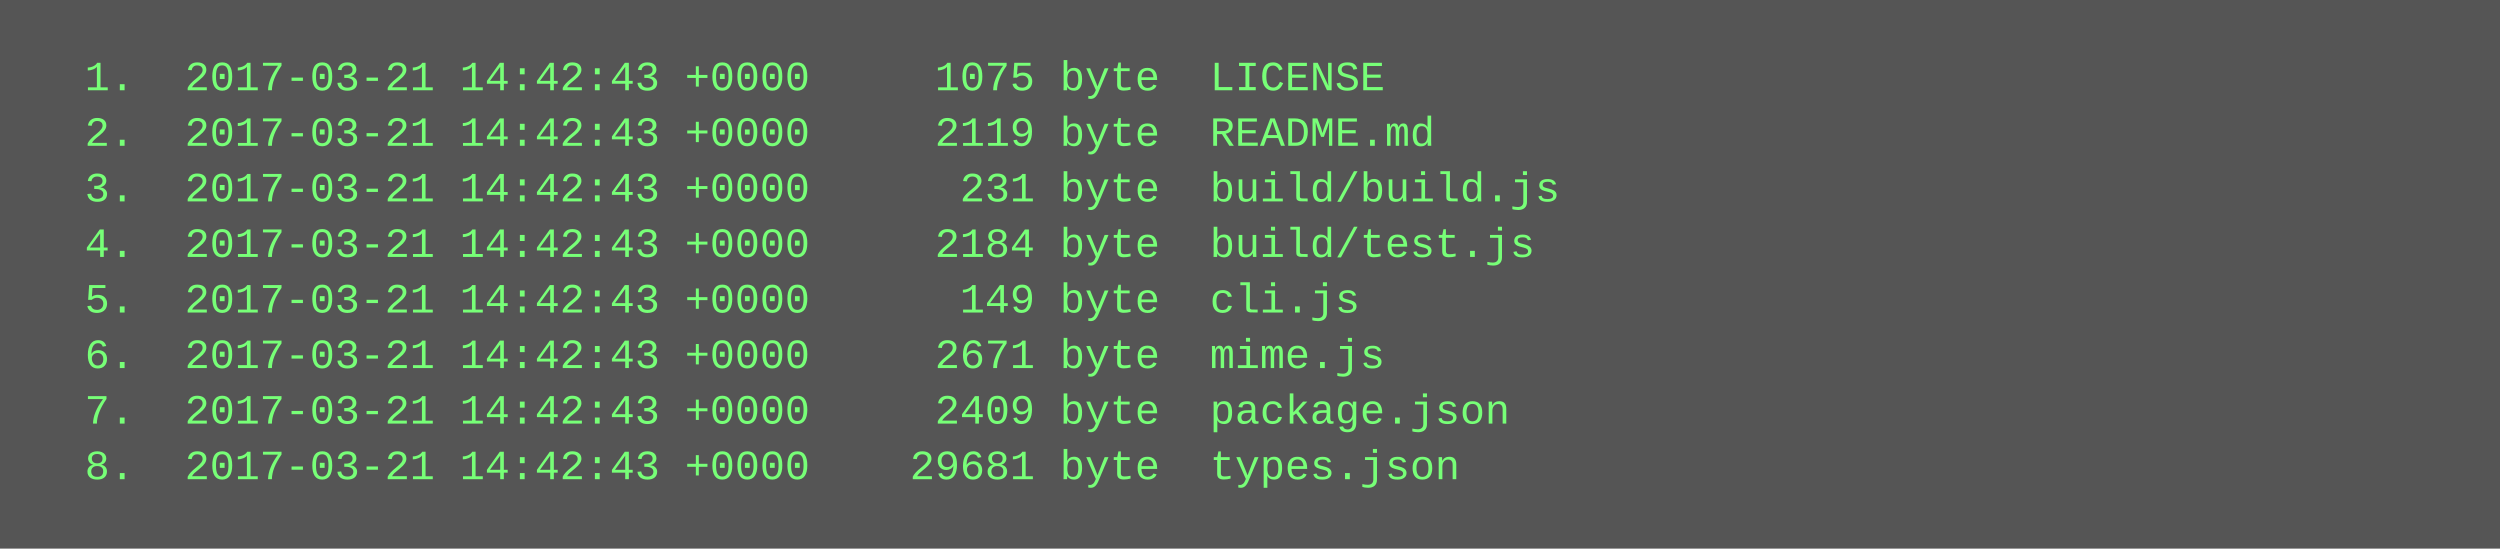
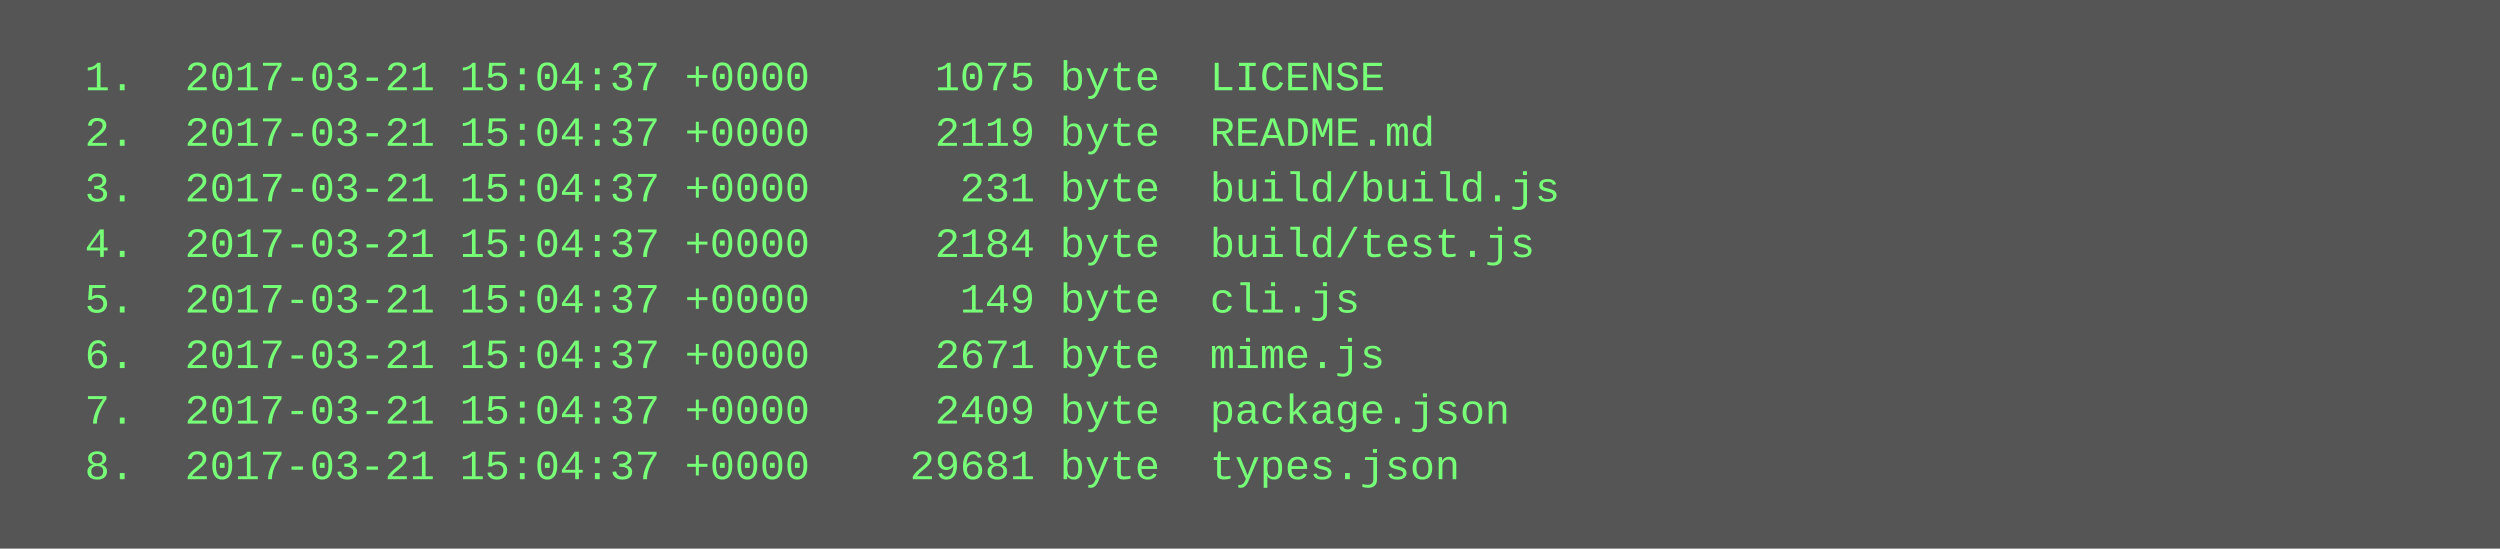
<svg xmlns="http://www.w3.org/2000/svg" height="158" width="720">
  <rect height="158" fill="#555" width="720" />
  <text fill="#7f7" font-family="Courier New" font-size="12" xml:space="preserve">
-     <tspan x="10" y="26">  1.  2017-03-21 14:42:43 +0000     1075 byte  LICENSE</tspan>
-     <tspan x="10" y="42">  2.  2017-03-21 14:42:43 +0000     2119 byte  README.md</tspan>
-     <tspan x="10" y="58">  3.  2017-03-21 14:42:43 +0000      231 byte  build/build.js</tspan>
-     <tspan x="10" y="74">  4.  2017-03-21 14:42:43 +0000     2184 byte  build/test.js</tspan>
-     <tspan x="10" y="90">  5.  2017-03-21 14:42:43 +0000      149 byte  cli.js</tspan>
-     <tspan x="10" y="106">  6.  2017-03-21 14:42:43 +0000     2671 byte  mime.js</tspan>
-     <tspan x="10" y="122">  7.  2017-03-21 14:42:43 +0000     2409 byte  package.json</tspan>
-     <tspan x="10" y="138">  8.  2017-03-21 14:42:43 +0000    29681 byte  types.json</tspan>
+     <tspan x="10" y="26">  1.  2017-03-21 15:04:37 +0000     1075 byte  LICENSE</tspan>
+     <tspan x="10" y="42">  2.  2017-03-21 15:04:37 +0000     2119 byte  README.md</tspan>
+     <tspan x="10" y="58">  3.  2017-03-21 15:04:37 +0000      231 byte  build/build.js</tspan>
+     <tspan x="10" y="74">  4.  2017-03-21 15:04:37 +0000     2184 byte  build/test.js</tspan>
+     <tspan x="10" y="90">  5.  2017-03-21 15:04:37 +0000      149 byte  cli.js</tspan>
+     <tspan x="10" y="106">  6.  2017-03-21 15:04:37 +0000     2671 byte  mime.js</tspan>
+     <tspan x="10" y="122">  7.  2017-03-21 15:04:37 +0000     2409 byte  package.json</tspan>
+     <tspan x="10" y="138">  8.  2017-03-21 15:04:37 +0000    29681 byte  types.json</tspan>
  </text>
</svg>
